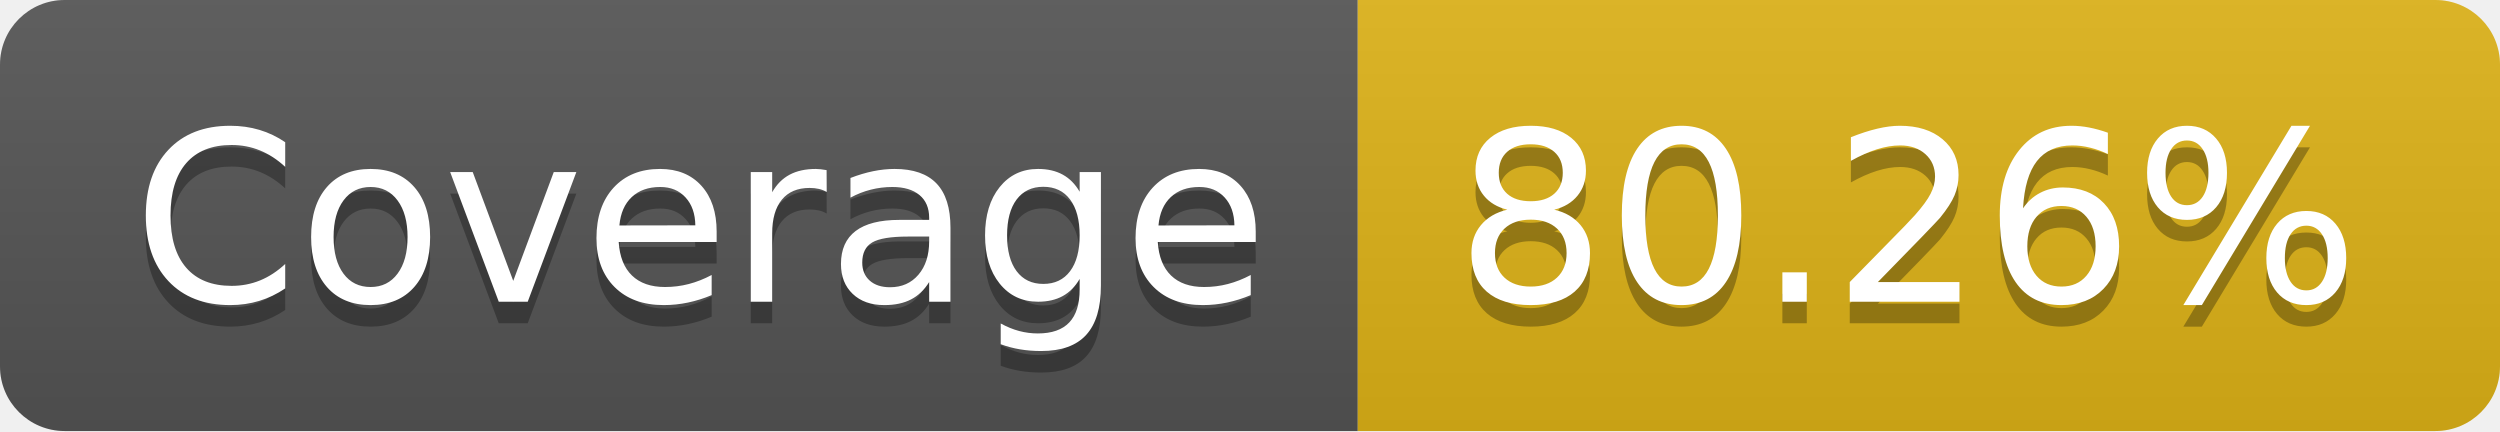
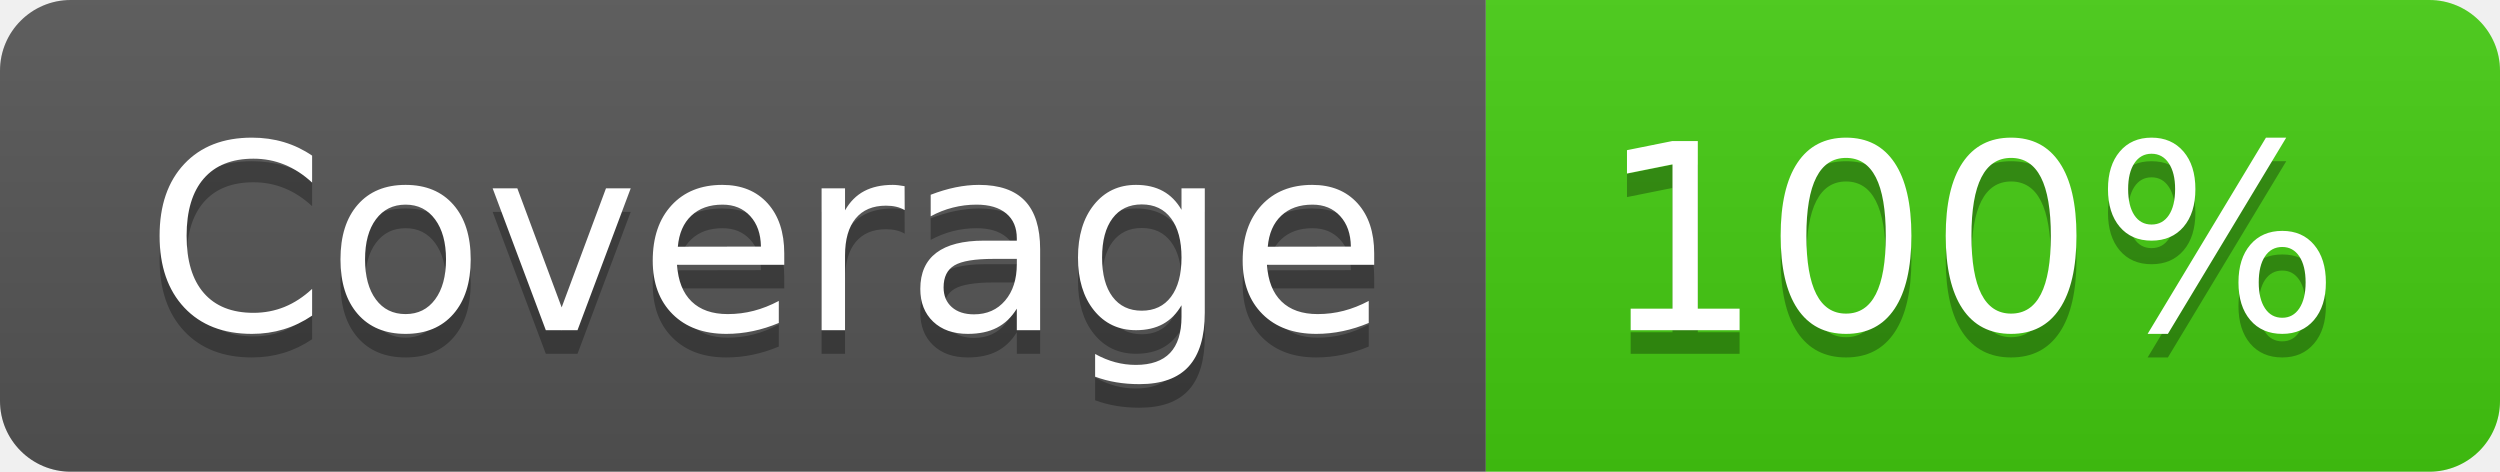
- <svg xmlns="http://www.w3.org/2000/svg" width="116" height="20" role="img" aria-label="Coverage: 80.26%">
+ <svg xmlns="http://www.w3.org/2000/svg" width="106" height="20" role="img" aria-label="Coverage: 100%">
  <linearGradient id="s" x2="0" y2="100%">
    <stop offset="0" stop-color="#bbb" stop-opacity=".1" />
    <stop offset="1" stop-opacity=".1" />
  </linearGradient>
  <clipPath id="r">
-     <rect width="116" height="20" rx="3" fill="#fff" />
+     <rect width="106" height="20" rx="3" fill="#fff" />
  </clipPath>
  <g clip-path="url(#r)">
    <rect width="63" height="20" fill="#555" />
-     <rect x="63" width="53" height="20" fill="#dfb317" />
-     <rect width="116" height="20" fill="url(#s)" />
+     <rect x="63" width="43" height="20" fill="#4c1" />
+     <rect width="106" height="20" fill="url(#s)" />
  </g>
  <g fill="#fff" text-anchor="middle" font-family="Verdana,Geneva,DejaVu Sans,sans-serif" text-rendering="geometricPrecision" font-size="110">
    <text aria-hidden="true" x="325" y="150" fill="#010101" fill-opacity=".3" transform="scale(.1)" textLength="530">Coverage</text>
    <text x="325" y="140" transform="scale(.1)" fill="#fff" textLength="530">Coverage</text>
-     <text aria-hidden="true" x="885" y="150" fill="#010101" fill-opacity=".3" transform="scale(.1)" textLength="430">80.26%</text>
-     <text x="885" y="140" transform="scale(.1)" fill="#fff" textLength="430">80.26%</text>
+     <text aria-hidden="true" x="835" y="150" fill="#010101" fill-opacity=".3" transform="scale(.1)" textLength="330">100%</text>
+     <text x="835" y="140" transform="scale(.1)" fill="#fff" textLength="330">100%</text>
  </g>
</svg>
